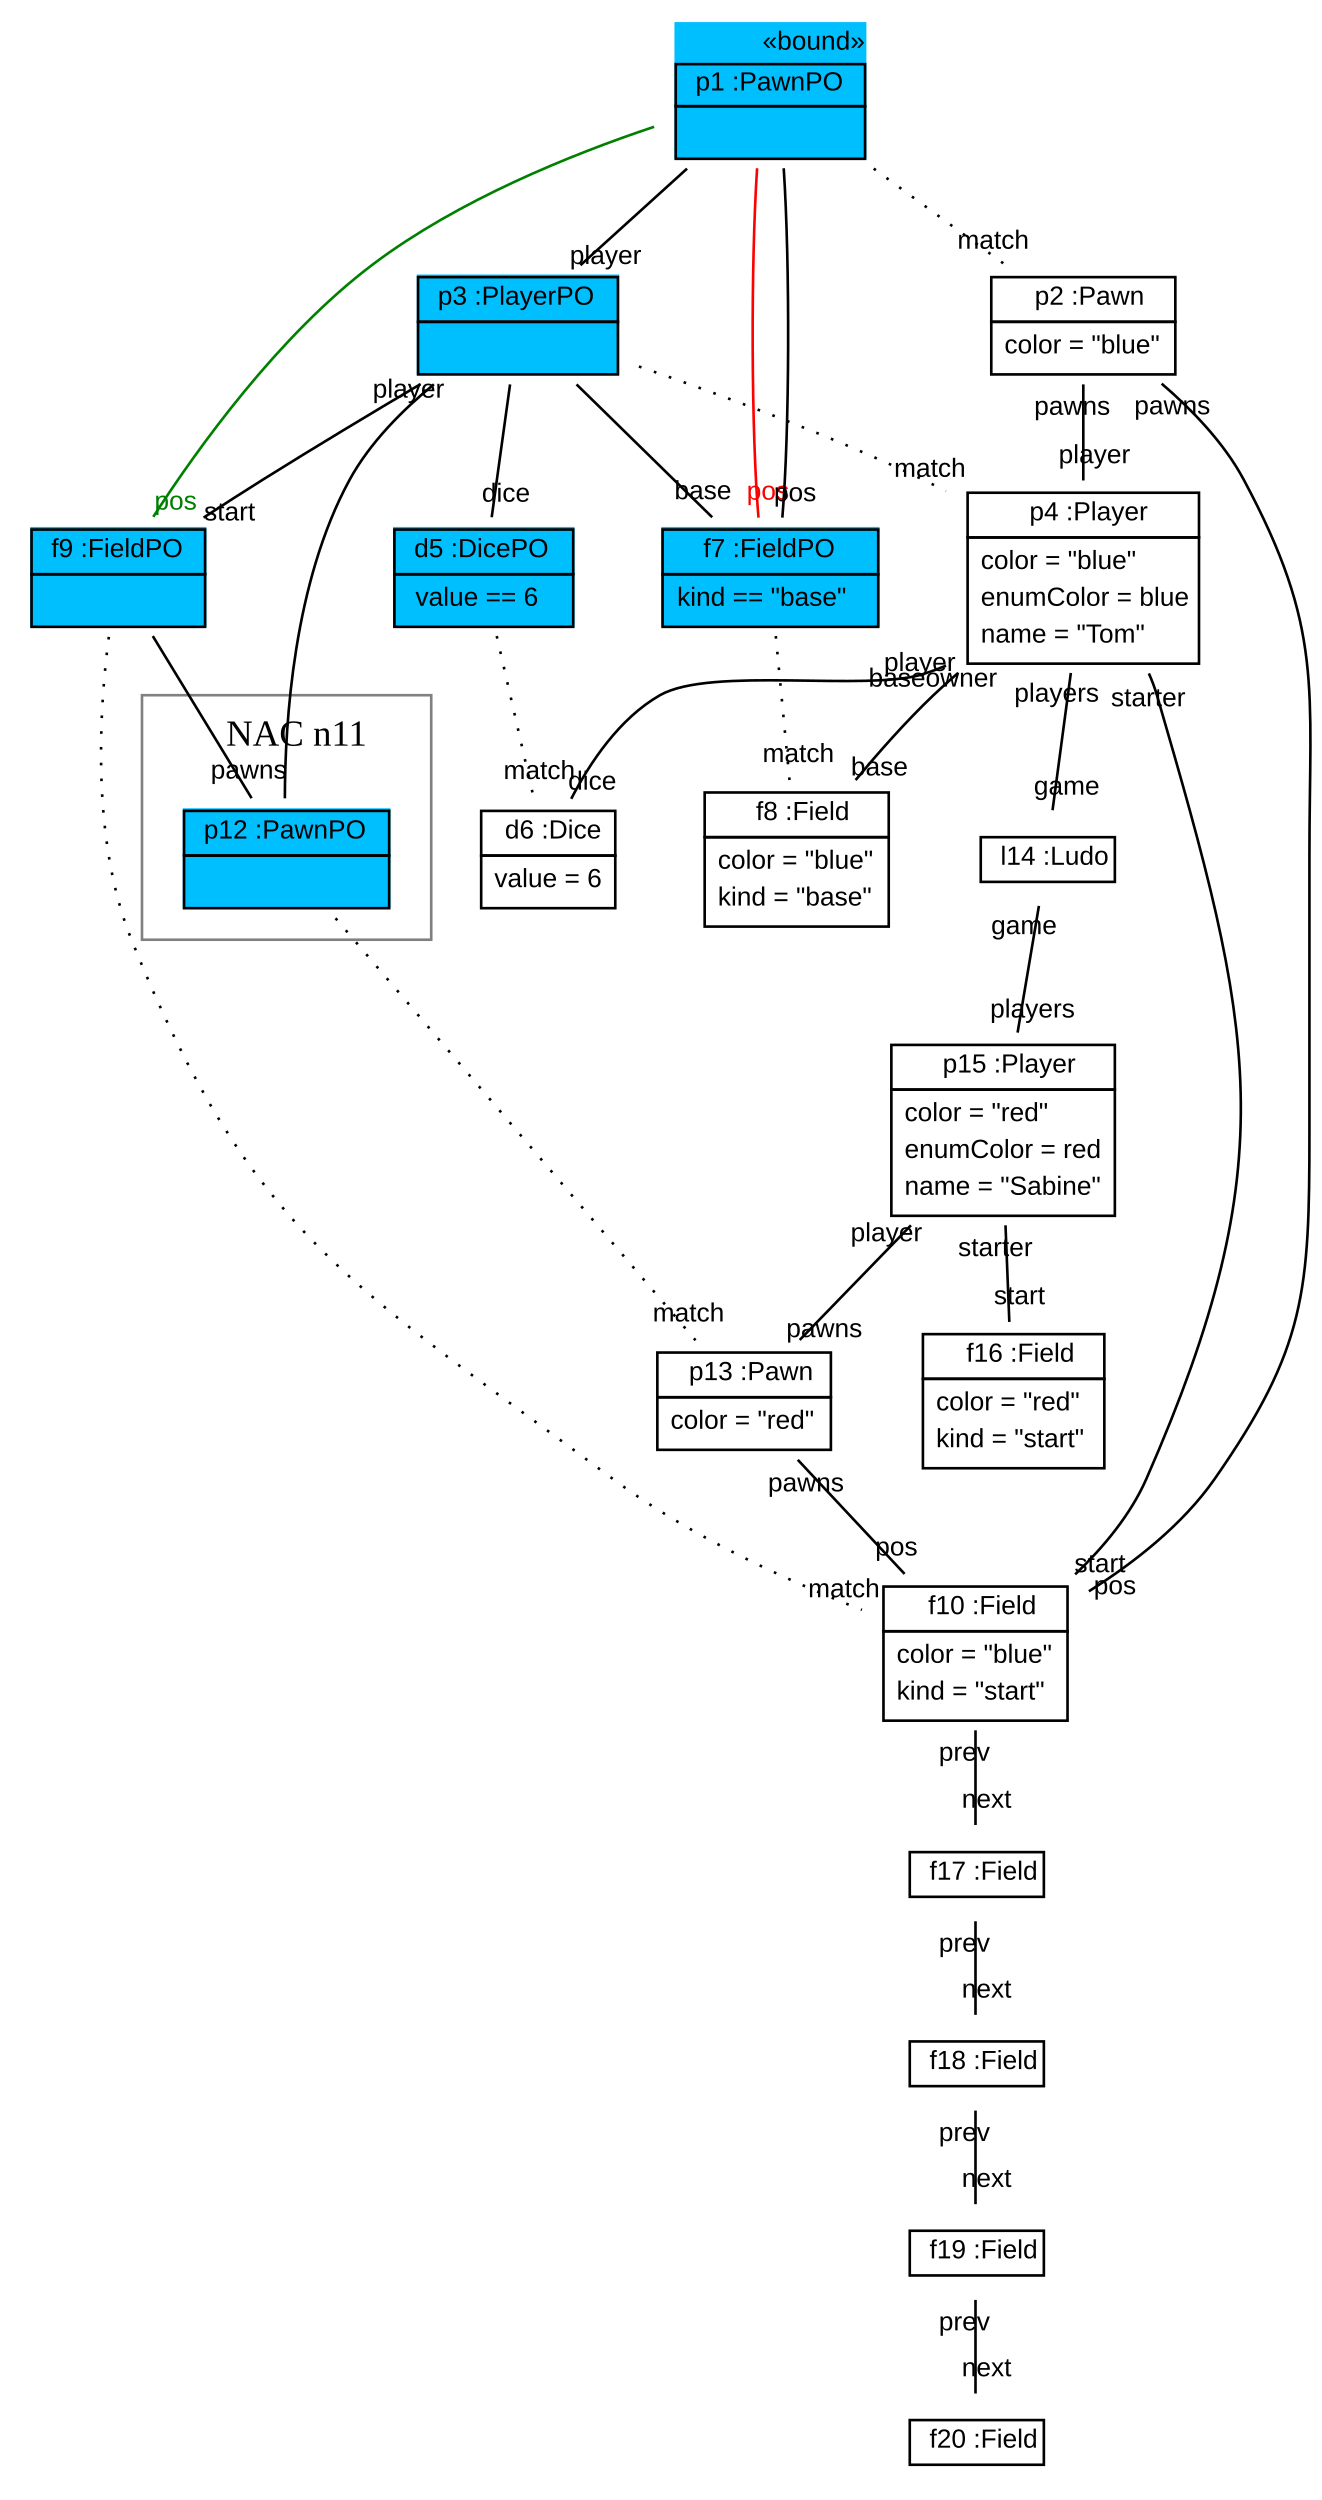
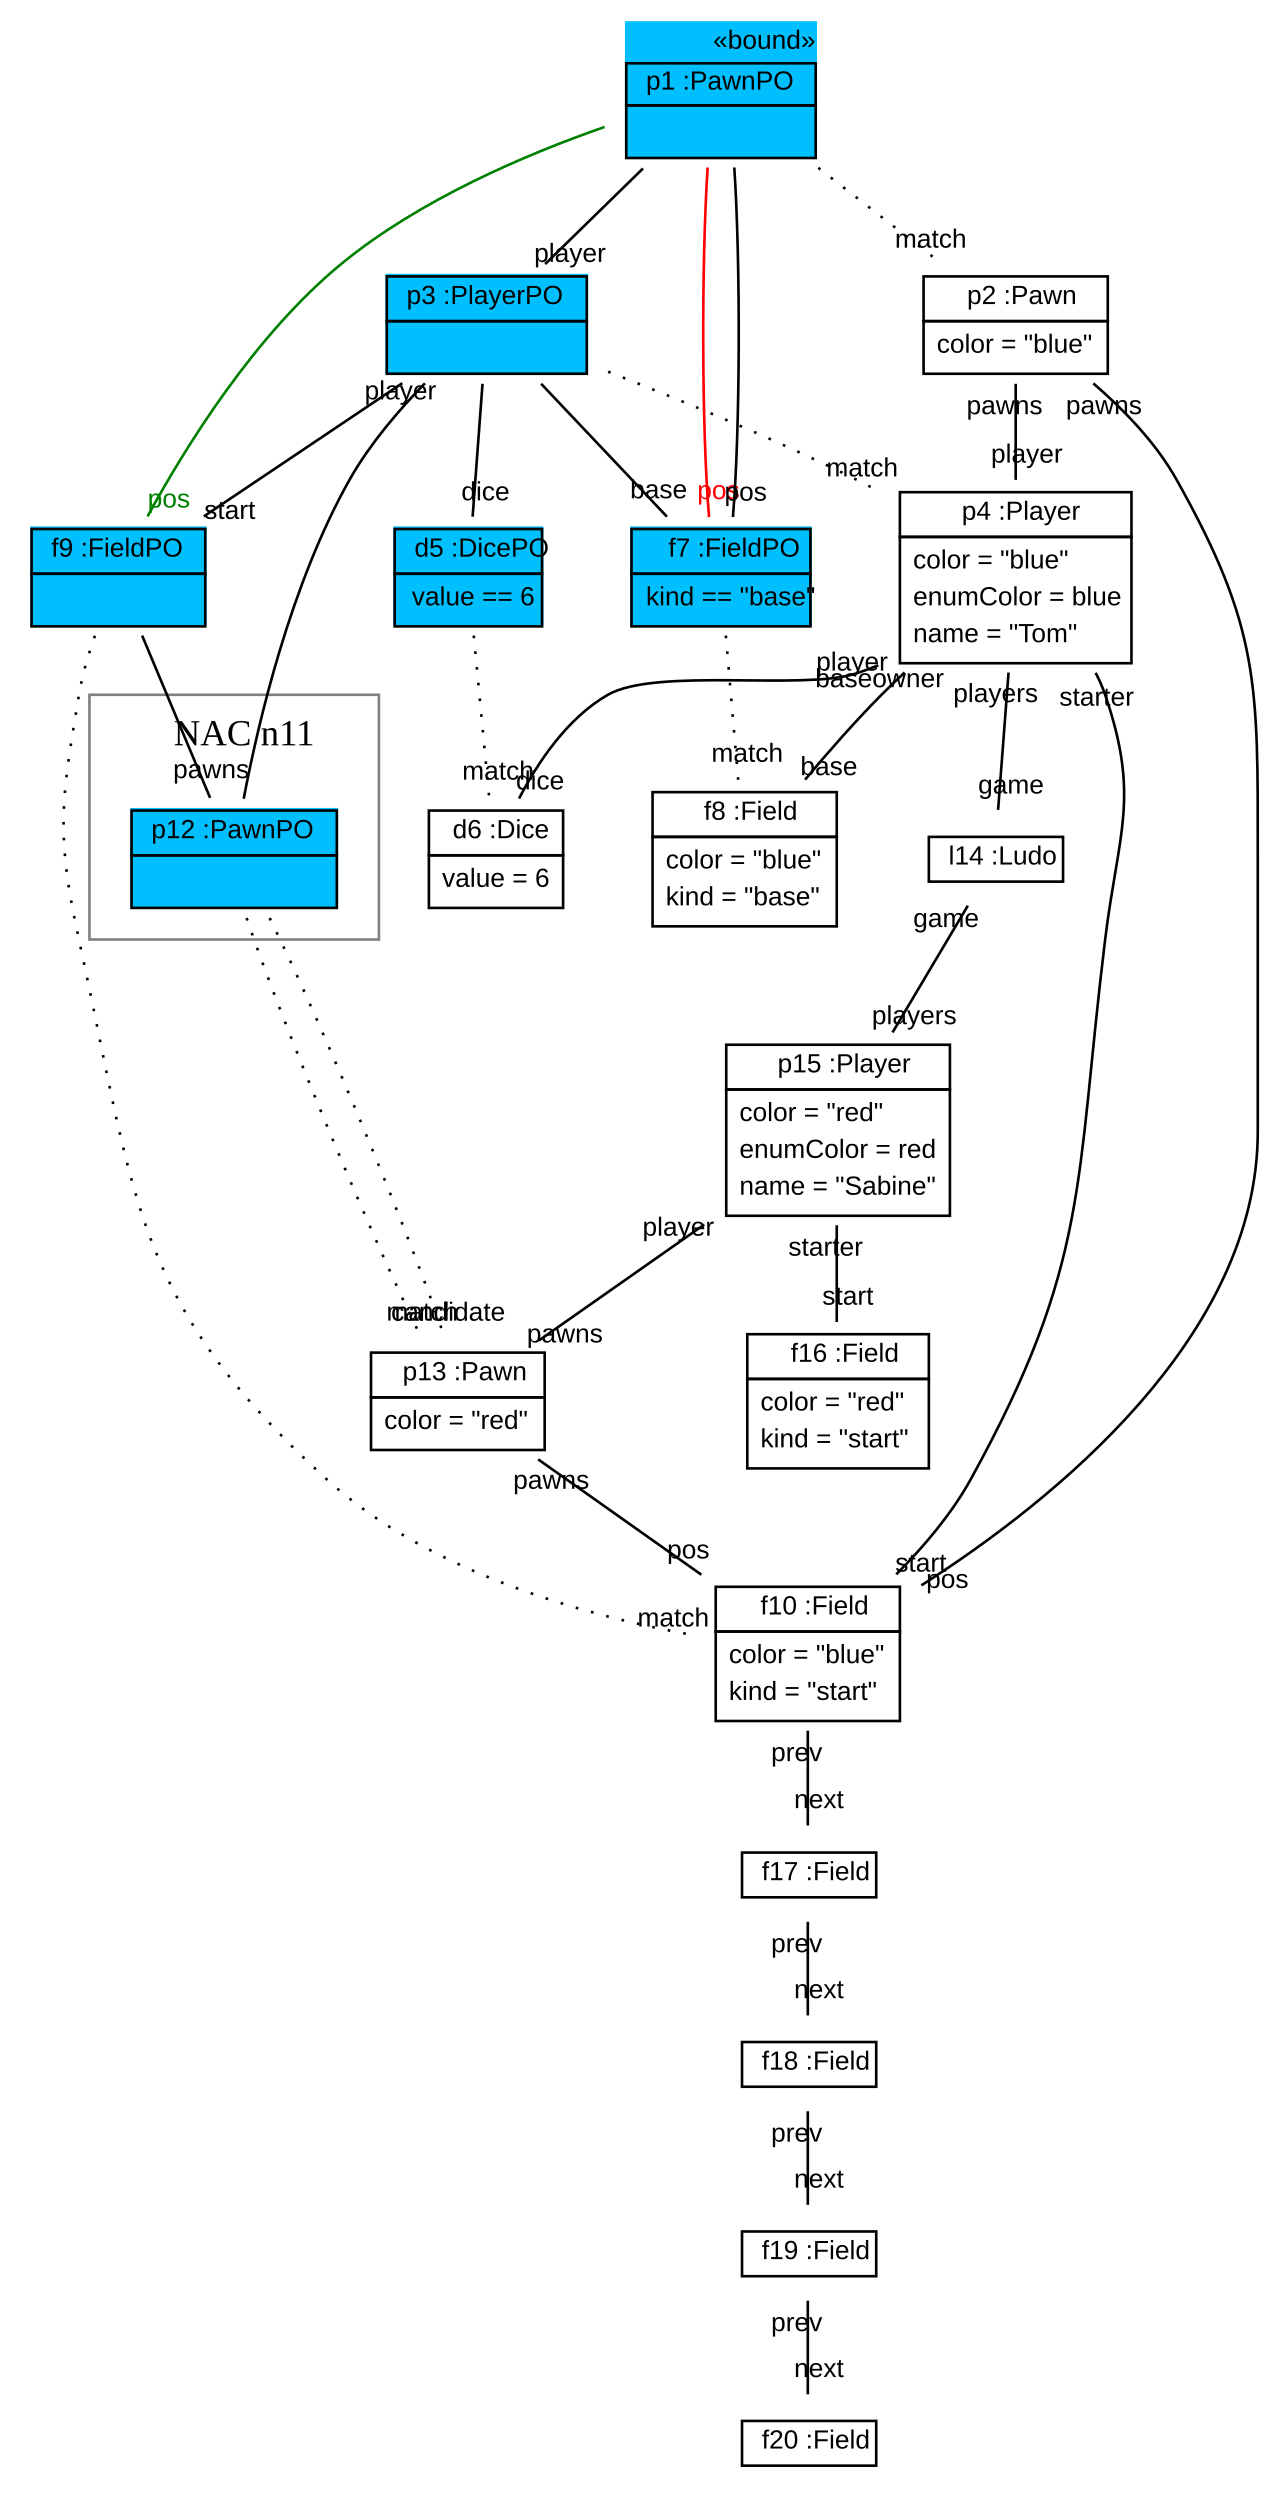
- <svg xmlns="http://www.w3.org/2000/svg" xmlns:xlink="http://www.w3.org/1999/xlink" width="502pt" height="950pt" viewBox="0.00 0.00 502.42 950.00">
+ <svg xmlns="http://www.w3.org/2000/svg" xmlns:xlink="http://www.w3.org/1999/xlink" width="482pt" height="950pt" viewBox="0.00 0.00 482.05 950.00">
  <g id="graph1" class="graph" transform="scale(1 1) rotate(0) translate(4 946)">
-     <polygon fill="white" stroke="white" points="-4,5 -4,-946 499.415,-946 499.415,5 -4,5" />
+     <polygon fill="white" stroke="white" points="-4,5 -4,-946 479.054,-946 479.054,5 -4,5" />
    <g id="graph2" class="cluster">
-       <polygon fill="none" stroke="grey" points="50,-589 50,-682 160,-682 160,-589 50,-589" />
-       <text text-anchor="start" x="82" y="-662.8" font-family="Times New Roman,serif" font-size="14.00">NAC n11</text>
+       <polygon fill="none" stroke="grey" points="30,-589 30,-682 140,-682 140,-589 30,-589" />
+       <text text-anchor="start" x="62" y="-662.8" font-family="Times New Roman,serif" font-size="14.00">NAC n11</text>
    </g>
    <g id="node1" class="node">
-       <polygon fill="deepskyblue" stroke="deepskyblue" points="253,-886.5 253,-937.5 325,-937.5 325,-886.5 253,-886.5" />
-       <text text-anchor="start" x="286" y="-927.5" font-family="Arial" font-size="10.00">«bound»</text>
-       <polygon fill="none" stroke="black" points="253,-906 253,-922 325,-922 325,-906 253,-906" />
-       <text text-anchor="start" x="256.5" y="-912" font-family="Arial" font-size="10.00"> </text>
-       <text text-anchor="start" x="260.5" y="-912" font-family="Arial" font-size="10.00"> p1 :PawnPO </text>
-       <polygon fill="none" stroke="black" points="253,-886 253,-906 325,-906 325,-886 253,-886" />
-       <text text-anchor="start" x="285.5" y="-894" font-family="Arial" font-size="10.00">  </text>
+       <polygon fill="deepskyblue" stroke="deepskyblue" points="234,-886.5 234,-937.5 306,-937.5 306,-886.5 234,-886.5" />
+       <text text-anchor="start" x="267" y="-927.5" font-family="Arial" font-size="10.00">«bound»</text>
+       <polygon fill="none" stroke="black" points="234,-906 234,-922 306,-922 306,-906 234,-906" />
+       <text text-anchor="start" x="237.5" y="-912" font-family="Arial" font-size="10.00"> </text>
+       <text text-anchor="start" x="241.5" y="-912" font-family="Arial" font-size="10.00"> p1 :PawnPO </text>
+       <polygon fill="none" stroke="black" points="234,-886 234,-906 306,-906 306,-886 234,-886" />
+       <text text-anchor="start" x="266.5" y="-894" font-family="Arial" font-size="10.00">  </text>
    </g>
    <g id="node2" class="node">
-       <polygon fill="deepskyblue" stroke="deepskyblue" points="155,-804.5 155,-841.5 231,-841.5 231,-804.5 155,-804.5" />
-       <polygon fill="none" stroke="black" points="155,-824 155,-841 231,-841 231,-824 155,-824" />
-       <text text-anchor="start" x="158.5" y="-830.5" font-family="Arial" font-size="10.00"> </text>
-       <text text-anchor="start" x="162.5" y="-830.5" font-family="Arial" font-size="10.00"> p3 :PlayerPO </text>
-       <polygon fill="none" stroke="black" points="155,-804 155,-824 231,-824 231,-804 155,-804" />
-       <text text-anchor="start" x="189.5" y="-812" font-family="Arial" font-size="10.00">  </text>
-     </g>
-     <g id="edge15" class="edge">
-       <path fill="none" stroke="black" d="M257.3,-882.272C244.083,-870.294 228.996,-856.621 216.758,-845.531" />
-       <text text-anchor="middle" x="226.312" y="-845.985" font-family="Arial" font-size="10.00">player</text>
+       <polygon fill="deepskyblue" stroke="deepskyblue" points="143,-804.5 143,-841.5 219,-841.5 219,-804.5 143,-804.5" />
+       <polygon fill="none" stroke="black" points="143,-824 143,-841 219,-841 219,-824 143,-824" />
+       <text text-anchor="start" x="146.5" y="-830.5" font-family="Arial" font-size="10.00"> </text>
+       <text text-anchor="start" x="150.5" y="-830.5" font-family="Arial" font-size="10.00"> p3 :PlayerPO </text>
+       <polygon fill="none" stroke="black" points="143,-804 143,-824 219,-824 219,-804 143,-804" />
+       <text text-anchor="start" x="177.5" y="-812" font-family="Arial" font-size="10.00">  </text>
+     </g>
+     <g id="edge17" class="edge">
+       <path fill="none" stroke="black" d="M240.364,-882.03C228.228,-870.167 214.426,-856.675 203.186,-845.687" />
+       <text text-anchor="middle" x="212.621" y="-846.501" font-family="Arial" font-size="10.00">player</text>
    </g>
    <g id="node4" class="node">
-       <polygon fill="deepskyblue" stroke="deepskyblue" points="248,-708.5 248,-745.5 330,-745.5 330,-708.5 248,-708.5" />
-       <polygon fill="none" stroke="black" points="248,-728 248,-745 330,-745 330,-728 248,-728" />
-       <text text-anchor="start" x="259.5" y="-734.5" font-family="Arial" font-size="10.00"> </text>
-       <text text-anchor="start" x="263.5" y="-734.5" font-family="Arial" font-size="10.00"> f7 :FieldPO </text>
-       <polygon fill="none" stroke="black" points="248,-708 248,-728 330,-728 330,-708 248,-708" />
-       <text text-anchor="start" x="253.5" y="-716" font-family="Arial" font-size="10.00"> kind == "base" </text>
-     </g>
-     <g id="edge29" class="edge">
-       <path fill="none" stroke="red" d="M283.938,-882.406C281.525,-845.614 281.699,-782.521 284.461,-749.531" />
-       <text text-anchor="middle" x="288.045" y="-756.366" font-family="Arial" font-size="10.00" fill="red">pos</text>
-     </g>
-     <g id="edge19" class="edge">
-       <path fill="none" stroke="black" d="M294.063,-882.406C296.475,-845.614 296.301,-782.521 293.539,-749.531" />
-       <text text-anchor="middle" x="298.387" y="-755.777" font-family="Arial" font-size="10.00">pos</text>
+       <polygon fill="deepskyblue" stroke="deepskyblue" points="236,-708.5 236,-745.5 304,-745.5 304,-708.5 236,-708.5" />
+       <polygon fill="none" stroke="black" points="236,-728 236,-745 304,-745 304,-728 236,-728" />
+       <text text-anchor="start" x="246" y="-734.5" font-family="Arial" font-size="10.00"> </text>
+       <text text-anchor="start" x="250" y="-734.5" font-family="Arial" font-size="10.00"> f7 :FieldPO </text>
+       <polygon fill="none" stroke="black" points="236,-708 236,-728 304,-728 304,-708 236,-708" />
+       <text text-anchor="start" x="241.5" y="-716" font-family="Arial" font-size="10.00"> kind == "base" </text>
+     </g>
+     <g id="edge31" class="edge">
+       <path fill="none" stroke="red" d="M264.938,-882.406C262.525,-845.614 262.699,-782.521 265.461,-749.531" />
+       <text text-anchor="middle" x="269.045" y="-756.366" font-family="Arial" font-size="10.00" fill="red">pos</text>
+     </g>
+     <g id="edge21" class="edge">
+       <path fill="none" stroke="black" d="M275.063,-882.406C277.475,-845.614 277.301,-782.521 274.539,-749.531" />
+       <text text-anchor="middle" x="279.387" y="-755.777" font-family="Arial" font-size="10.00">pos</text>
    </g>
    <g id="node5" class="node">
      <polygon fill="deepskyblue" stroke="deepskyblue" points="8,-708.5 8,-745.5 74,-745.5 74,-708.5 8,-708.5" />
      <polygon fill="none" stroke="black" points="8,-728 8,-745 74,-745 74,-728 8,-728" />
      <text text-anchor="start" x="11.5" y="-734.5" font-family="Arial" font-size="10.00"> </text>
      <text text-anchor="start" x="15.5" y="-734.5" font-family="Arial" font-size="10.00"> f9 :FieldPO </text>
      <polygon fill="none" stroke="black" points="8,-708 8,-728 74,-728 74,-708 8,-708" />
      <text text-anchor="start" x="37.5" y="-716" font-family="Arial" font-size="10.00">  </text>
    </g>
-     <g id="edge31" class="edge">
-       <path fill="none" stroke="green" d="M244.773,-898.186C213.009,-887.567 170.281,-870.268 138,-846 101.964,-818.91 71.013,-775.763 54.285,-749.831" />
-       <text text-anchor="middle" x="62.797" y="-752.58" font-family="Arial" font-size="10.00" fill="green">pos</text>
+     <g id="edge33" class="edge">
+       <path fill="none" stroke="green" d="M225.756,-897.8C195.435,-887.219 155.519,-870.13 126,-846 92.769,-818.836 66.189,-775.713 52.082,-749.806" />
+       <text text-anchor="middle" x="60.185" y="-753.166" font-family="Arial" font-size="10.00" fill="green">pos</text>
    </g>
    <g id="node8" class="node">
      <a xlink:href="../../SDMLib/src/org/sdmlib/examples/ludo/Pawn.java" xlink:title="&lt;TABLE&gt;">
-         <polygon fill="none" stroke="black" points="373,-824 373,-841 443,-841 443,-824 373,-824" />
-         <text text-anchor="start" x="385.5" y="-830.5" font-family="Arial" font-size="10.00"> </text>
-         <text text-anchor="start" x="389.5" y="-830.5" font-family="Arial" font-size="10.00">p2 :Pawn</text>
-       </a>
-       <polygon fill="none" stroke="black" points="373,-804 373,-824 443,-824 443,-804 373,-804" />
-       <text text-anchor="start" x="378" y="-812" font-family="Arial" font-size="10.00">color = "blue"</text>
+         <polygon fill="none" stroke="black" points="347,-824 347,-841 417,-841 417,-824 347,-824" />
+         <text text-anchor="start" x="359.5" y="-830.5" font-family="Arial" font-size="10.00"> </text>
+         <text text-anchor="start" x="363.5" y="-830.5" font-family="Arial" font-size="10.00">p2 :Pawn</text>
+       </a>
+       <polygon fill="none" stroke="black" points="347,-804 347,-824 417,-824 417,-804 347,-804" />
+       <text text-anchor="start" x="352" y="-812" font-family="Arial" font-size="10.00">color = "blue"</text>
    </g>
    <g id="edge3" class="edge">
-       <path fill="none" stroke="black" stroke-dasharray="1,5" d="M328.295,-882.272C344.678,-870.294 363.38,-856.621 378.55,-845.531" />
-       <text text-anchor="middle" x="373.728" y="-851.791" font-family="Arial" font-size="10.00">match</text>
+       <path fill="none" stroke="black" stroke-dasharray="1,5" d="M306.983,-882.272C322.403,-870.294 340.005,-856.621 354.282,-845.531" />
+       <text text-anchor="middle" x="349.717" y="-851.928" font-family="Arial" font-size="10.00">match</text>
    </g>
    <g id="node3" class="node">
-       <polygon fill="deepskyblue" stroke="deepskyblue" points="146,-708.5 146,-745.5 214,-745.5 214,-708.5 146,-708.5" />
-       <polygon fill="none" stroke="black" points="146,-728 146,-745 214,-745 214,-728 146,-728" />
+       <polygon fill="deepskyblue" stroke="deepskyblue" points="146,-708.5 146,-745.5 202,-745.5 202,-708.5 146,-708.5" />
+       <polygon fill="none" stroke="black" points="146,-728 146,-745 202,-745 202,-728 146,-728" />
      <text text-anchor="start" x="149.5" y="-734.5" font-family="Arial" font-size="10.00"> </text>
      <text text-anchor="start" x="153.5" y="-734.5" font-family="Arial" font-size="10.00"> d5 :DicePO </text>
-       <polygon fill="none" stroke="black" points="146,-708 146,-728 214,-728 214,-708 146,-708" />
-       <text text-anchor="start" x="154" y="-716" font-family="Arial" font-size="10.00"> value == 6 </text>
-     </g>
-     <g id="edge17" class="edge">
-       <path fill="none" stroke="black" d="M189.985,-800.198C187.885,-785.012 185.095,-764.844 182.999,-749.684" />
-       <text text-anchor="middle" x="188.427" y="-755.582" font-family="Arial" font-size="10.00">dice</text>
-     </g>
-     <g id="edge21" class="edge">
-       <path fill="none" stroke="black" d="M215.266,-800.198C230.775,-785.012 251.373,-764.844 266.855,-749.684" />
-       <text text-anchor="middle" x="263.336" y="-756.544" font-family="Arial" font-size="10.00">base</text>
+       <polygon fill="none" stroke="black" points="146,-708 146,-728 202,-728 202,-708 146,-708" />
+       <text text-anchor="start" x="152.5" y="-716" font-family="Arial" font-size="10.00"> value == 6 </text>
+     </g>
+     <g id="edge19" class="edge">
+       <path fill="none" stroke="black" d="M179.376,-800.198C178.246,-785.012 176.744,-764.844 175.615,-749.684" />
+       <text text-anchor="middle" x="180.502" y="-755.908" font-family="Arial" font-size="10.00">dice</text>
    </g>
    <g id="edge23" class="edge">
-       <path fill="none" stroke="black" d="M155.937,-800.317C137.768,-789.566 115.626,-776.283 96,-764 88.648,-759.399 80.814,-754.356 73.432,-749.541" />
-       <text text-anchor="middle" x="83.332" y="-748.446" font-family="Arial" font-size="10.00">start</text>
+       <path fill="none" stroke="black" d="M201.642,-800.198C216.02,-785.012 235.116,-764.844 249.47,-749.684" />
+       <text text-anchor="middle" x="246.308" y="-756.67" font-family="Arial" font-size="10.00">base</text>
+     </g>
+     <g id="edge25" class="edge">
+       <path fill="none" stroke="black" d="M148.881,-800.435C126.277,-785.258 96.132,-765.017 73.454,-749.791" />
+       <text text-anchor="middle" x="83.334" y="-748.834" font-family="Arial" font-size="10.00">start</text>
    </g>
    <g id="node9" class="node">
      <a xlink:href="../../SDMLib/src/org/sdmlib/examples/ludo/Player.java" xlink:title="&lt;TABLE&gt;">
-         <polygon fill="none" stroke="black" points="364,-742 364,-759 452,-759 452,-742 364,-742" />
-         <text text-anchor="start" x="383.5" y="-748.5" font-family="Arial" font-size="10.00"> </text>
-         <text text-anchor="start" x="387.5" y="-748.5" font-family="Arial" font-size="10.00">p4 :Player</text>
-       </a>
-       <polygon fill="none" stroke="black" points="364,-694 364,-742 452,-742 452,-694 364,-694" />
-       <text text-anchor="start" x="369" y="-730" font-family="Arial" font-size="10.00">color = "blue"</text>
-       <text text-anchor="start" x="369" y="-716" font-family="Arial" font-size="10.00">enumColor = blue</text>
-       <text text-anchor="start" x="369" y="-702" font-family="Arial" font-size="10.00">name = "Tom"</text>
+         <polygon fill="none" stroke="black" points="338,-742 338,-759 426,-759 426,-742 338,-742" />
+         <text text-anchor="start" x="357.5" y="-748.5" font-family="Arial" font-size="10.00"> </text>
+         <text text-anchor="start" x="361.5" y="-748.5" font-family="Arial" font-size="10.00">p4 :Player</text>
+       </a>
+       <polygon fill="none" stroke="black" points="338,-694 338,-742 426,-742 426,-694 338,-694" />
+       <text text-anchor="start" x="343" y="-730" font-family="Arial" font-size="10.00">color = "blue"</text>
+       <text text-anchor="start" x="343" y="-716" font-family="Arial" font-size="10.00">enumColor = blue</text>
+       <text text-anchor="start" x="343" y="-702" font-family="Arial" font-size="10.00">name = "Tom"</text>
    </g>
    <g id="edge5" class="edge">
-       <path fill="none" stroke="black" stroke-dasharray="1,5" d="M239.009,-807.014C270.078,-796.329 311.7,-780.907 347,-764 349.884,-762.619 352.811,-761.147 355.743,-759.617" />
-       <text text-anchor="middle" x="349.651" y="-765.047" font-family="Arial" font-size="10.00">match</text>
+       <path fill="none" stroke="black" stroke-dasharray="1,5" d="M227.12,-804.78C254.775,-793.992 290.399,-779.274 321,-764 323.861,-762.572 326.769,-761.063 329.687,-759.504" />
+       <text text-anchor="middle" x="323.676" y="-764.995" font-family="Arial" font-size="10.00">match</text>
    </g>
    <g id="node19" class="node">
      <a xlink:href="../../SDMLib/src/org/sdmlib/examples/ludo/Dice.java" xlink:title="&lt;TABLE&gt;">
-         <polygon fill="none" stroke="black" points="179,-621 179,-638 230,-638 230,-621 179,-621" />
-         <text text-anchor="start" x="184" y="-627.5" font-family="Arial" font-size="10.00"> </text>
-         <text text-anchor="start" x="188" y="-627.5" font-family="Arial" font-size="10.00">d6 :Dice</text>
-       </a>
-       <polygon fill="none" stroke="black" points="179,-601 179,-621 230,-621 230,-601 179,-601" />
-       <text text-anchor="start" x="184" y="-609" font-family="Arial" font-size="10.00">value = 6</text>
+         <polygon fill="none" stroke="black" points="159,-621 159,-638 210,-638 210,-621 159,-621" />
+         <text text-anchor="start" x="164" y="-627.5" font-family="Arial" font-size="10.00"> </text>
+         <text text-anchor="start" x="168" y="-627.5" font-family="Arial" font-size="10.00">d6 :Dice</text>
+       </a>
+       <polygon fill="none" stroke="black" points="159,-601 159,-621 210,-621 210,-601 159,-601" />
+       <text text-anchor="start" x="164" y="-609" font-family="Arial" font-size="10.00">value = 6</text>
    </g>
    <g id="edge7" class="edge">
-       <path fill="none" stroke="black" stroke-dasharray="1,5" d="M184.915,-704.498C189.029,-686.499 194.874,-660.926 199.009,-642.834" />
-       <text text-anchor="middle" x="201.11" y="-650.111" font-family="Arial" font-size="10.00">match</text>
+       <path fill="none" stroke="black" stroke-dasharray="1,5" d="M176.048,-704.498C177.762,-686.499 180.198,-660.926 181.921,-642.834" />
+       <text text-anchor="middle" x="185.268" y="-649.757" font-family="Arial" font-size="10.00">match</text>
    </g>
    <g id="node20" class="node">
      <a xlink:href="../../SDMLib/src/org/sdmlib/examples/ludo/Field.java" xlink:title="&lt;TABLE&gt;">
-         <polygon fill="none" stroke="black" points="264,-628 264,-645 334,-645 334,-628 264,-628" />
-         <text text-anchor="start" x="279.5" y="-634.5" font-family="Arial" font-size="10.00"> </text>
-         <text text-anchor="start" x="283.5" y="-634.5" font-family="Arial" font-size="10.00">f8 :Field</text>
-       </a>
-       <polygon fill="none" stroke="black" points="264,-594 264,-628 334,-628 334,-594 264,-594" />
-       <text text-anchor="start" x="269" y="-616" font-family="Arial" font-size="10.00">color = "blue"</text>
-       <text text-anchor="start" x="269" y="-602" font-family="Arial" font-size="10.00">kind = "base"</text>
+         <polygon fill="none" stroke="black" points="244,-628 244,-645 314,-645 314,-628 244,-628" />
+         <text text-anchor="start" x="259.5" y="-634.5" font-family="Arial" font-size="10.00"> </text>
+         <text text-anchor="start" x="263.5" y="-634.5" font-family="Arial" font-size="10.00">f8 :Field</text>
+       </a>
+       <polygon fill="none" stroke="black" points="244,-594 244,-628 314,-628 314,-594 244,-594" />
+       <text text-anchor="start" x="249" y="-616" font-family="Arial" font-size="10.00">color = "blue"</text>
+       <text text-anchor="start" x="249" y="-602" font-family="Arial" font-size="10.00">kind = "base"</text>
    </g>
    <g id="edge9" class="edge">
-       <path fill="none" stroke="black" stroke-dasharray="1,5" d="M291.048,-704.498C292.556,-688.659 294.623,-666.954 296.272,-649.644" />
-       <text text-anchor="middle" x="299.62" y="-656.567" font-family="Arial" font-size="10.00">match</text>
+       <path fill="none" stroke="black" stroke-dasharray="1,5" d="M271.843,-704.498C273.201,-688.659 275.061,-666.954 276.545,-649.644" />
+       <text text-anchor="middle" x="279.982" y="-656.535" font-family="Arial" font-size="10.00">match</text>
    </g>
    <g id="node7" class="node">
-       <polygon fill="deepskyblue" stroke="deepskyblue" points="66,-601.5 66,-638.5 144,-638.5 144,-601.5 66,-601.5" />
-       <polygon fill="none" stroke="black" points="66,-621 66,-638 144,-638 144,-621 66,-621" />
-       <text text-anchor="start" x="69.5" y="-627.5" font-family="Arial" font-size="10.00"> </text>
-       <text text-anchor="start" x="73.5" y="-627.5" font-family="Arial" font-size="10.00"> p12 :PawnPO </text>
-       <polygon fill="none" stroke="black" points="66,-601 66,-621 144,-621 144,-601 66,-601" />
-       <text text-anchor="start" x="101.5" y="-609" font-family="Arial" font-size="10.00">  </text>
-     </g>
-     <g id="edge25" class="edge">
-       <path fill="none" stroke="black" d="M54.106,-704.498C65.077,-686.499 80.664,-660.926 91.692,-642.834" />
-       <text text-anchor="middle" x="90.584" y="-650.272" font-family="Arial" font-size="10.00">pawns</text>
+       <polygon fill="deepskyblue" stroke="deepskyblue" points="46,-601.5 46,-638.5 124,-638.5 124,-601.5 46,-601.5" />
+       <polygon fill="none" stroke="black" points="46,-621 46,-638 124,-638 124,-621 46,-621" />
+       <text text-anchor="start" x="49.5" y="-627.5" font-family="Arial" font-size="10.00"> </text>
+       <text text-anchor="start" x="53.5" y="-627.5" font-family="Arial" font-size="10.00"> p12 :PawnPO </text>
+       <polygon fill="none" stroke="black" points="46,-601 46,-621 124,-621 124,-601 46,-601" />
+       <text text-anchor="start" x="81.5" y="-609" font-family="Arial" font-size="10.00">  </text>
+     </g>
+     <g id="edge27" class="edge">
+       <path fill="none" stroke="black" d="M50.01,-704.498C57.553,-686.499 68.269,-660.926 75.851,-642.834" />
+       <text text-anchor="middle" x="76.246" y="-650.326" font-family="Arial" font-size="10.00">pawns</text>
    </g>
    <g id="node14" class="node">
      <a xlink:href="../../SDMLib/src/org/sdmlib/examples/ludo/Field.java" xlink:title="&lt;TABLE&gt;">
-         <polygon fill="none" stroke="black" points="332,-326 332,-343 402,-343 402,-326 332,-326" />
-         <text text-anchor="start" x="345" y="-332.5" font-family="Arial" font-size="10.00"> </text>
-         <text text-anchor="start" x="349" y="-332.5" font-family="Arial" font-size="10.00">f10 :Field</text>
-       </a>
-       <polygon fill="none" stroke="black" points="332,-292 332,-326 402,-326 402,-292 332,-292" />
-       <text text-anchor="start" x="337" y="-314" font-family="Arial" font-size="10.00">color = "blue"</text>
-       <text text-anchor="start" x="337" y="-300" font-family="Arial" font-size="10.00">kind = "start"</text>
+         <polygon fill="none" stroke="black" points="268,-326 268,-343 338,-343 338,-326 268,-326" />
+         <text text-anchor="start" x="281" y="-332.5" font-family="Arial" font-size="10.00"> </text>
+         <text text-anchor="start" x="285" y="-332.5" font-family="Arial" font-size="10.00">f10 :Field</text>
+       </a>
+       <polygon fill="none" stroke="black" points="268,-292 268,-326 338,-326 338,-292 268,-292" />
+       <text text-anchor="start" x="273" y="-314" font-family="Arial" font-size="10.00">color = "blue"</text>
+       <text text-anchor="start" x="273" y="-300" font-family="Arial" font-size="10.00">kind = "start"</text>
    </g>
    <g id="edge11" class="edge">
-       <path fill="none" stroke="black" stroke-dasharray="1,5" d="M37.388,-704.181C33.748,-676.334 30.627,-627.198 46,-589 91.598,-475.699 131.119,-457.046 229,-384 257.971,-362.38 295.281,-345.335 323.801,-334.134" />
-       <text text-anchor="middle" x="316.966" y="-338.933" font-family="Arial" font-size="10.00">match</text>
-     </g>
-     <g id="edge27" class="edge">
-       <path fill="none" stroke="black" d="M104.339,-642.778C104.371,-672.114 107.743,-725.127 129,-764 136.698,-778.077 149.142,-790.519 161.019,-800.234" />
-       <text text-anchor="middle" x="151.358" y="-795.153" font-family="Arial" font-size="10.00">player</text>
+       <path fill="none" stroke="black" stroke-dasharray="1,5" d="M32.072,-704.432C29.593,-697.405 27.241,-689.484 26,-682 19.24,-641.223 17.183,-629.382 26,-589 47.381,-491.074 46.054,-451.666 120,-384 159.175,-348.152 219.415,-331.81 259.971,-324.542" />
+       <text text-anchor="middle" x="251.877" y="-327.915" font-family="Arial" font-size="10.00">match</text>
+     </g>
+     <g id="edge29" class="edge">
+       <path fill="none" stroke="black" d="M88.612,-642.508C94.138,-671.54 106.495,-724.207 129,-764 136.523,-777.302 147.536,-790.162 157.493,-800.377" />
+       <text text-anchor="middle" x="148.169" y="-794.263" font-family="Arial" font-size="10.00">player</text>
    </g>
    <g id="node13" class="node">
      <a xlink:href="../../SDMLib/src/org/sdmlib/examples/ludo/Pawn.java" xlink:title="&lt;TABLE&gt;">
-         <polygon fill="none" stroke="black" points="246,-415 246,-432 312,-432 312,-415 246,-415" />
-         <text text-anchor="start" x="254" y="-421.5" font-family="Arial" font-size="10.00"> </text>
-         <text text-anchor="start" x="258" y="-421.5" font-family="Arial" font-size="10.00">p13 :Pawn</text>
-       </a>
-       <polygon fill="none" stroke="black" points="246,-395 246,-415 312,-415 312,-395 246,-395" />
-       <text text-anchor="start" x="251" y="-403" font-family="Arial" font-size="10.00">color = "red"</text>
+         <polygon fill="none" stroke="black" points="137,-415 137,-432 203,-432 203,-415 137,-415" />
+         <text text-anchor="start" x="145" y="-421.5" font-family="Arial" font-size="10.00"> </text>
+         <text text-anchor="start" x="149" y="-421.5" font-family="Arial" font-size="10.00">p13 :Pawn</text>
+       </a>
+       <polygon fill="none" stroke="black" points="137,-395 137,-415 203,-415 203,-395 137,-395" />
+       <text text-anchor="start" x="142" y="-403" font-family="Arial" font-size="10.00">color = "red"</text>
    </g>
    <g id="edge13" class="edge">
-       <path fill="none" stroke="black" stroke-dasharray="1,5" d="M123.621,-597.168C157.111,-557.904 227.12,-475.824 260.513,-436.675" />
-       <text text-anchor="middle" x="257.847" y="-443.813" font-family="Arial" font-size="10.00">match</text>
-     </g>
-     <g id="edge33" class="edge">
-       <path fill="none" stroke="black" d="M408,-800.198C408,-789.351 408,-775.962 408,-763.671" />
-       <text text-anchor="middle" x="412.226" y="-770.234" font-family="Arial" font-size="10.00">player</text>
-       <text text-anchor="middle" x="403.774" y="-788.635" font-family="Arial" font-size="10.00">pawns</text>
+       <path fill="none" stroke="black" stroke-dasharray="1,5" d="M89.726,-597.168C102.909,-557.904 137.113,-475.824 156.611,-436.675" />
+       <text text-anchor="middle" x="156.474" y="-444.174" font-family="Arial" font-size="10.00">match</text>
+     </g>
+     <g id="edge15" class="edge">
+       <path fill="none" stroke="black" stroke-dasharray="1,5" d="M98.467,-597.168C118.004,-557.904 152.2,-475.824 165.327,-436.675" />
+       <text text-anchor="middle" x="166.319" y="-444.125" font-family="Arial" font-size="10.00">candidate</text>
    </g>
    <g id="edge35" class="edge">
-       <path fill="none" stroke="black" d="M437.8,-800.479C449.303,-790.639 461.478,-778.04 469,-764 499.469,-707.128 494,-685.519 494,-621 494,-621 494,-621 494,-516 494,-455.191 492.756,-433.898 458,-384 445.794,-366.476 427.276,-352.01 410.124,-341.211" />
-       <text text-anchor="middle" x="420.029" y="-340.084" font-family="Arial" font-size="10.00">pos</text>
-       <text text-anchor="middle" x="441.837" y="-788.83" font-family="Arial" font-size="10.00">pawns</text>
+       <path fill="none" stroke="black" d="M382,-800.198C382,-789.351 382,-775.962 382,-763.671" />
+       <text text-anchor="middle" x="386.226" y="-770.234" font-family="Arial" font-size="10.00">player</text>
+       <text text-anchor="middle" x="377.774" y="-788.635" font-family="Arial" font-size="10.00">pawns</text>
+     </g>
+     <g id="edge37" class="edge">
+       <path fill="none" stroke="black" d="M411.521,-800.326C422.979,-790.462 435.196,-777.886 443,-764 474.863,-707.309 474,-686.032 474,-621 474,-621 474,-621 474,-516 474,-438.103 396.808,-375.951 346.151,-343.551" />
+       <text text-anchor="middle" x="356.035" y="-342.564" font-family="Arial" font-size="10.00">pos</text>
+       <text text-anchor="middle" x="415.535" y="-788.666" font-family="Arial" font-size="10.00">pawns</text>
    </g>
    <g id="node10" class="node">
      <a xlink:href="../../SDMLib/src/org/sdmlib/examples/ludo/Ludo.java" xlink:title="&lt;TABLE&gt;">
-         <polygon fill="none" stroke="black" points="369,-611 369,-628 420,-628 420,-611 369,-611" />
-         <text text-anchor="start" x="372.5" y="-617.5" font-family="Arial" font-size="10.00"> </text>
-         <text text-anchor="start" x="376.5" y="-617.5" font-family="Arial" font-size="10.00">l14 :Ludo</text>
-       </a>
-     </g>
-     <g id="edge37" class="edge">
-       <path fill="none" stroke="black" d="M403.26,-690.452C400.912,-672.841 398.184,-652.38 396.3,-638.25" />
-       <text text-anchor="middle" x="401.687" y="-644.175" font-family="Arial" font-size="10.00">game</text>
-       <text text-anchor="middle" x="397.873" y="-679.527" font-family="Arial" font-size="10.00">players</text>
+         <polygon fill="none" stroke="black" points="349,-611 349,-628 400,-628 400,-611 349,-611" />
+         <text text-anchor="start" x="352.5" y="-617.5" font-family="Arial" font-size="10.00"> </text>
+         <text text-anchor="start" x="356.5" y="-617.5" font-family="Arial" font-size="10.00">l14 :Ludo</text>
+       </a>
+     </g>
+     <g id="edge39" class="edge">
+       <path fill="none" stroke="black" d="M379.292,-690.452C377.95,-672.841 376.391,-652.38 375.314,-638.25" />
+       <text text-anchor="middle" x="380.217" y="-644.466" font-family="Arial" font-size="10.00">game</text>
+       <text text-anchor="middle" x="374.389" y="-679.236" font-family="Arial" font-size="10.00">players</text>
+     </g>
+     <g id="edge43" class="edge">
+       <path fill="none" stroke="black" d="M412.385,-690.343C413.802,-687.624 415.033,-684.832 416,-682 429.352,-642.883 421.027,-630.027 416,-589 404.582,-495.809 410.243,-466.268 365,-384 357.71,-370.745 347.044,-358.203 336.605,-347.736" />
+       <text text-anchor="middle" x="345.966" y="-348.754" font-family="Arial" font-size="10.00">start</text>
+       <text text-anchor="middle" x="412.761" y="-677.85" font-family="Arial" font-size="10.00">starter</text>
    </g>
    <g id="edge41" class="edge">
-       <path fill="none" stroke="black" d="M432.936,-690.28C434.145,-687.556 435.19,-684.782 436,-682 473.033,-554.826 485.226,-505.292 432,-384 425.972,-370.263 415.607,-357.85 404.903,-347.642" />
-       <text text-anchor="middle" x="414.337" y="-348.459" font-family="Arial" font-size="10.00">start</text>
-       <text text-anchor="middle" x="432.691" y="-677.783" font-family="Arial" font-size="10.00">starter</text>
-     </g>
-     <g id="edge39" class="edge">
-       <path fill="none" stroke="black" d="M355.791,-693.229C352.871,-692.017 349.931,-690.928 347,-690 325.746,-683.274 266.365,-693.044 247,-682 231.58,-673.206 220.35,-656.354 213.241,-642.588" />
-       <text text-anchor="middle" x="221.246" y="-646.081" font-family="Arial" font-size="10.00">dice</text>
-       <text text-anchor="middle" x="345.802" y="-691.197" font-family="Arial" font-size="10.00">player</text>
-     </g>
-     <g id="edge43" class="edge">
-       <path fill="none" stroke="black" d="M360.397,-690.482C357.151,-687.688 353.987,-684.845 351,-682 340.622,-672.114 330.177,-660.308 321.399,-649.728" />
-       <text text-anchor="middle" x="330.455" y="-651.471" font-family="Arial" font-size="10.00">base</text>
-       <text text-anchor="middle" x="350.777" y="-685.252" font-family="Arial" font-size="10.00">baseowner</text>
+       <path fill="none" stroke="black" d="M329.785,-693.247C326.867,-692.031 323.929,-690.935 321,-690 301.029,-683.624 245.185,-692.432 227,-682 211.603,-673.167 200.37,-656.318 193.255,-642.563" />
+       <text text-anchor="middle" x="201.264" y="-646.05" font-family="Arial" font-size="10.00">dice</text>
+       <text text-anchor="middle" x="319.796" y="-691.2" font-family="Arial" font-size="10.00">player</text>
+     </g>
+     <g id="edge45" class="edge">
+       <path fill="none" stroke="black" d="M339.784,-690.484C336.761,-687.667 333.803,-684.82 331,-682 320.993,-671.933 310.705,-660.205 301.949,-649.737" />
+       <text text-anchor="middle" x="311.017" y="-651.452" font-family="Arial" font-size="10.00">base</text>
+       <text text-anchor="middle" x="330.277" y="-684.881" font-family="Arial" font-size="10.00">baseowner</text>
    </g>
    <g id="node11" class="node">
      <a xlink:href="../../SDMLib/src/org/sdmlib/examples/ludo/Player.java" xlink:title="&lt;TABLE&gt;">
-         <polygon fill="none" stroke="black" points="335,-532 335,-549 420,-549 420,-532 335,-532" />
-         <text text-anchor="start" x="350.5" y="-538.5" font-family="Arial" font-size="10.00"> </text>
-         <text text-anchor="start" x="354.5" y="-538.5" font-family="Arial" font-size="10.00">p15 :Player</text>
-       </a>
-       <polygon fill="none" stroke="black" points="335,-484 335,-532 420,-532 420,-484 335,-484" />
-       <text text-anchor="start" x="340" y="-520" font-family="Arial" font-size="10.00">color = "red"</text>
-       <text text-anchor="start" x="340" y="-506" font-family="Arial" font-size="10.00">enumColor = red</text>
-       <text text-anchor="start" x="340" y="-492" font-family="Arial" font-size="10.00">name = "Sabine"</text>
-     </g>
-     <g id="edge45" class="edge">
-       <path fill="none" stroke="black" d="M391.116,-601.867C388.9,-588.697 385.76,-570.047 383.005,-553.678" />
-       <text text-anchor="middle" x="388.677" y="-559.414" font-family="Arial" font-size="10.00">players</text>
-       <text text-anchor="middle" x="385.444" y="-591.131" font-family="Arial" font-size="10.00">game</text>
+         <polygon fill="none" stroke="black" points="272,-532 272,-549 357,-549 357,-532 272,-532" />
+         <text text-anchor="start" x="287.5" y="-538.5" font-family="Arial" font-size="10.00"> </text>
+         <text text-anchor="start" x="291.5" y="-538.5" font-family="Arial" font-size="10.00">p15 :Player</text>
+       </a>
+       <polygon fill="none" stroke="black" points="272,-484 272,-532 357,-532 357,-484 272,-484" />
+       <text text-anchor="start" x="277" y="-520" font-family="Arial" font-size="10.00">color = "red"</text>
+       <text text-anchor="start" x="277" y="-506" font-family="Arial" font-size="10.00">enumColor = red</text>
+       <text text-anchor="start" x="277" y="-492" font-family="Arial" font-size="10.00">name = "Sabine"</text>
+     </g>
+     <g id="edge47" class="edge">
+       <path fill="none" stroke="black" d="M363.822,-601.867C355.998,-588.697 344.919,-570.047 335.195,-553.678" />
+       <text text-anchor="middle" x="343.457" y="-556.811" font-family="Arial" font-size="10.00">players</text>
+       <text text-anchor="middle" x="355.56" y="-593.733" font-family="Arial" font-size="10.00">game</text>
    </g>
    <g id="node12" class="node">
      <a xlink:href="../../SDMLib/src/org/sdmlib/examples/ludo/Field.java" xlink:title="&lt;TABLE&gt;">
-         <polygon fill="none" stroke="black" points="347,-422 347,-439 416,-439 416,-422 347,-422" />
-         <text text-anchor="start" x="359.5" y="-428.5" font-family="Arial" font-size="10.00"> </text>
-         <text text-anchor="start" x="363.5" y="-428.5" font-family="Arial" font-size="10.00">f16 :Field</text>
-       </a>
-       <polygon fill="none" stroke="black" points="347,-388 347,-422 416,-422 416,-388 347,-388" />
-       <text text-anchor="start" x="352" y="-410" font-family="Arial" font-size="10.00">color = "red"</text>
-       <text text-anchor="start" x="352" y="-396" font-family="Arial" font-size="10.00">kind = "start"</text>
-     </g>
-     <g id="edge47" class="edge">
-       <path fill="none" stroke="black" d="M378.41,-480.391C378.887,-468.351 379.413,-455.07 379.866,-443.641" />
-       <text text-anchor="middle" x="383.73" y="-450.364" font-family="Arial" font-size="10.00">start</text>
-       <text text-anchor="middle" x="374.546" y="-468.668" font-family="Arial" font-size="10.00">starter</text>
+         <polygon fill="none" stroke="black" points="280,-422 280,-439 349,-439 349,-422 280,-422" />
+         <text text-anchor="start" x="292.5" y="-428.5" font-family="Arial" font-size="10.00"> </text>
+         <text text-anchor="start" x="296.5" y="-428.5" font-family="Arial" font-size="10.00">f16 :Field</text>
+       </a>
+       <polygon fill="none" stroke="black" points="280,-388 280,-422 349,-422 349,-388 280,-388" />
+       <text text-anchor="start" x="285" y="-410" font-family="Arial" font-size="10.00">color = "red"</text>
+       <text text-anchor="start" x="285" y="-396" font-family="Arial" font-size="10.00">kind = "start"</text>
    </g>
    <g id="edge49" class="edge">
-       <path fill="none" stroke="black" d="M342.449,-480.391C328.341,-465.852 312.479,-449.504 300.144,-436.791" />
-       <text text-anchor="middle" x="309.488" y="-437.853" font-family="Arial" font-size="10.00">pawns</text>
-       <text text-anchor="middle" x="333.105" y="-474.33" font-family="Arial" font-size="10.00">player</text>
+       <path fill="none" stroke="black" d="M314,-480.391C314,-468.351 314,-455.07 314,-443.641" />
+       <text text-anchor="middle" x="318.226" y="-450.204" font-family="Arial" font-size="10.00">start</text>
+       <text text-anchor="middle" x="309.774" y="-468.828" font-family="Arial" font-size="10.00">starter</text>
    </g>
    <g id="edge51" class="edge">
-       <path fill="none" stroke="black" d="M299.41,-391.198C311.494,-378.29 326.949,-361.782 340.029,-347.81" />
-       <text text-anchor="middle" x="336.92" y="-354.814" font-family="Arial" font-size="10.00">pos</text>
-       <text text-anchor="middle" x="302.519" y="-379.194" font-family="Arial" font-size="10.00">pawns</text>
+       <path fill="none" stroke="black" d="M263.636,-480.675C242.711,-465.999 219.098,-449.437 200.82,-436.617" />
+       <text text-anchor="middle" x="210.667" y="-435.861" font-family="Arial" font-size="10.00">pawns</text>
+       <text text-anchor="middle" x="253.789" y="-476.431" font-family="Arial" font-size="10.00">player</text>
+     </g>
+     <g id="edge53" class="edge">
+       <path fill="none" stroke="black" d="M200.513,-391.435C218.919,-378.426 242.588,-361.697 262.543,-347.594" />
+       <text text-anchor="middle" x="257.581" y="-353.776" font-family="Arial" font-size="10.00">pos</text>
+       <text text-anchor="middle" x="205.475" y="-380.252" font-family="Arial" font-size="10.00">pawns</text>
    </g>
    <g id="node15" class="node">
      <a xlink:href="../../SDMLib/src/org/sdmlib/examples/ludo/Field.java" xlink:title="&lt;TABLE&gt;">
-         <polygon fill="none" stroke="black" points="342,-225 342,-242 393,-242 393,-225 342,-225" />
-         <text text-anchor="start" x="345.5" y="-231.5" font-family="Arial" font-size="10.00"> </text>
-         <text text-anchor="start" x="349.5" y="-231.5" font-family="Arial" font-size="10.00">f17 :Field</text>
-       </a>
-     </g>
-     <g id="edge53" class="edge">
-       <path fill="none" stroke="black" d="M367,-288.32C367,-276.312 367,-262.75 367,-252.309" />
-       <text text-anchor="middle" x="371.226" y="-258.872" font-family="Arial" font-size="10.00">next</text>
-       <text text-anchor="middle" x="362.774" y="-276.757" font-family="Arial" font-size="10.00">prev</text>
+         <polygon fill="none" stroke="black" points="278,-225 278,-242 329,-242 329,-225 278,-225" />
+         <text text-anchor="start" x="281.5" y="-231.5" font-family="Arial" font-size="10.00"> </text>
+         <text text-anchor="start" x="285.5" y="-231.5" font-family="Arial" font-size="10.00">f17 :Field</text>
+       </a>
+     </g>
+     <g id="edge55" class="edge">
+       <path fill="none" stroke="black" d="M303,-288.32C303,-276.312 303,-262.75 303,-252.309" />
+       <text text-anchor="middle" x="307.226" y="-258.872" font-family="Arial" font-size="10.00">next</text>
+       <text text-anchor="middle" x="298.774" y="-276.757" font-family="Arial" font-size="10.00">prev</text>
    </g>
    <g id="node16" class="node">
      <a xlink:href="../../SDMLib/src/org/sdmlib/examples/ludo/Field.java" xlink:title="&lt;TABLE&gt;">
-         <polygon fill="none" stroke="black" points="342,-153 342,-170 393,-170 393,-153 342,-153" />
-         <text text-anchor="start" x="345.5" y="-159.5" font-family="Arial" font-size="10.00"> </text>
-         <text text-anchor="start" x="349.5" y="-159.5" font-family="Arial" font-size="10.00">f18 :Field</text>
-       </a>
-     </g>
-     <g id="edge55" class="edge">
-       <path fill="none" stroke="black" d="M367,-215.697C367,-204.846 367,-190.917 367,-180.104" />
-       <text text-anchor="middle" x="371.226" y="-186.667" font-family="Arial" font-size="10.00">next</text>
-       <text text-anchor="middle" x="362.774" y="-204.134" font-family="Arial" font-size="10.00">prev</text>
+         <polygon fill="none" stroke="black" points="278,-153 278,-170 329,-170 329,-153 278,-153" />
+         <text text-anchor="start" x="281.5" y="-159.5" font-family="Arial" font-size="10.00"> </text>
+         <text text-anchor="start" x="285.5" y="-159.5" font-family="Arial" font-size="10.00">f18 :Field</text>
+       </a>
+     </g>
+     <g id="edge57" class="edge">
+       <path fill="none" stroke="black" d="M303,-215.697C303,-204.846 303,-190.917 303,-180.104" />
+       <text text-anchor="middle" x="307.226" y="-186.667" font-family="Arial" font-size="10.00">next</text>
+       <text text-anchor="middle" x="298.774" y="-204.134" font-family="Arial" font-size="10.00">prev</text>
    </g>
    <g id="node17" class="node">
      <a xlink:href="../../SDMLib/src/org/sdmlib/examples/ludo/Field.java" xlink:title="&lt;TABLE&gt;">
-         <polygon fill="none" stroke="black" points="342,-81 342,-98 393,-98 393,-81 342,-81" />
-         <text text-anchor="start" x="345.5" y="-87.5" font-family="Arial" font-size="10.00"> </text>
-         <text text-anchor="start" x="349.5" y="-87.5" font-family="Arial" font-size="10.00">f19 :Field</text>
-       </a>
-     </g>
-     <g id="edge57" class="edge">
-       <path fill="none" stroke="black" d="M367,-143.697C367,-132.846 367,-118.917 367,-108.104" />
-       <text text-anchor="middle" x="371.226" y="-114.667" font-family="Arial" font-size="10.00">next</text>
-       <text text-anchor="middle" x="362.774" y="-132.134" font-family="Arial" font-size="10.00">prev</text>
+         <polygon fill="none" stroke="black" points="278,-81 278,-98 329,-98 329,-81 278,-81" />
+         <text text-anchor="start" x="281.5" y="-87.5" font-family="Arial" font-size="10.00"> </text>
+         <text text-anchor="start" x="285.5" y="-87.5" font-family="Arial" font-size="10.00">f19 :Field</text>
+       </a>
+     </g>
+     <g id="edge59" class="edge">
+       <path fill="none" stroke="black" d="M303,-143.697C303,-132.846 303,-118.917 303,-108.104" />
+       <text text-anchor="middle" x="307.226" y="-114.667" font-family="Arial" font-size="10.00">next</text>
+       <text text-anchor="middle" x="298.774" y="-132.134" font-family="Arial" font-size="10.00">prev</text>
    </g>
    <g id="node18" class="node">
      <a xlink:href="../../SDMLib/src/org/sdmlib/examples/ludo/Field.java" xlink:title="&lt;TABLE&gt;">
-         <polygon fill="none" stroke="black" points="342,-9 342,-26 393,-26 393,-9 342,-9" />
-         <text text-anchor="start" x="345.5" y="-15.5" font-family="Arial" font-size="10.00"> </text>
-         <text text-anchor="start" x="349.5" y="-15.5" font-family="Arial" font-size="10.00">f20 :Field</text>
-       </a>
-     </g>
-     <g id="edge59" class="edge">
-       <path fill="none" stroke="black" d="M367,-71.697C367,-60.846 367,-46.917 367,-36.104" />
-       <text text-anchor="middle" x="371.226" y="-42.667" font-family="Arial" font-size="10.00">next</text>
-       <text text-anchor="middle" x="362.774" y="-60.133" font-family="Arial" font-size="10.00">prev</text>
+         <polygon fill="none" stroke="black" points="278,-9 278,-26 329,-26 329,-9 278,-9" />
+         <text text-anchor="start" x="281.5" y="-15.5" font-family="Arial" font-size="10.00"> </text>
+         <text text-anchor="start" x="285.5" y="-15.5" font-family="Arial" font-size="10.00">f20 :Field</text>
+       </a>
+     </g>
+     <g id="edge61" class="edge">
+       <path fill="none" stroke="black" d="M303,-71.697C303,-60.846 303,-46.917 303,-36.104" />
+       <text text-anchor="middle" x="307.226" y="-42.667" font-family="Arial" font-size="10.00">next</text>
+       <text text-anchor="middle" x="298.774" y="-60.133" font-family="Arial" font-size="10.00">prev</text>
    </g>
  </g>
</svg>
